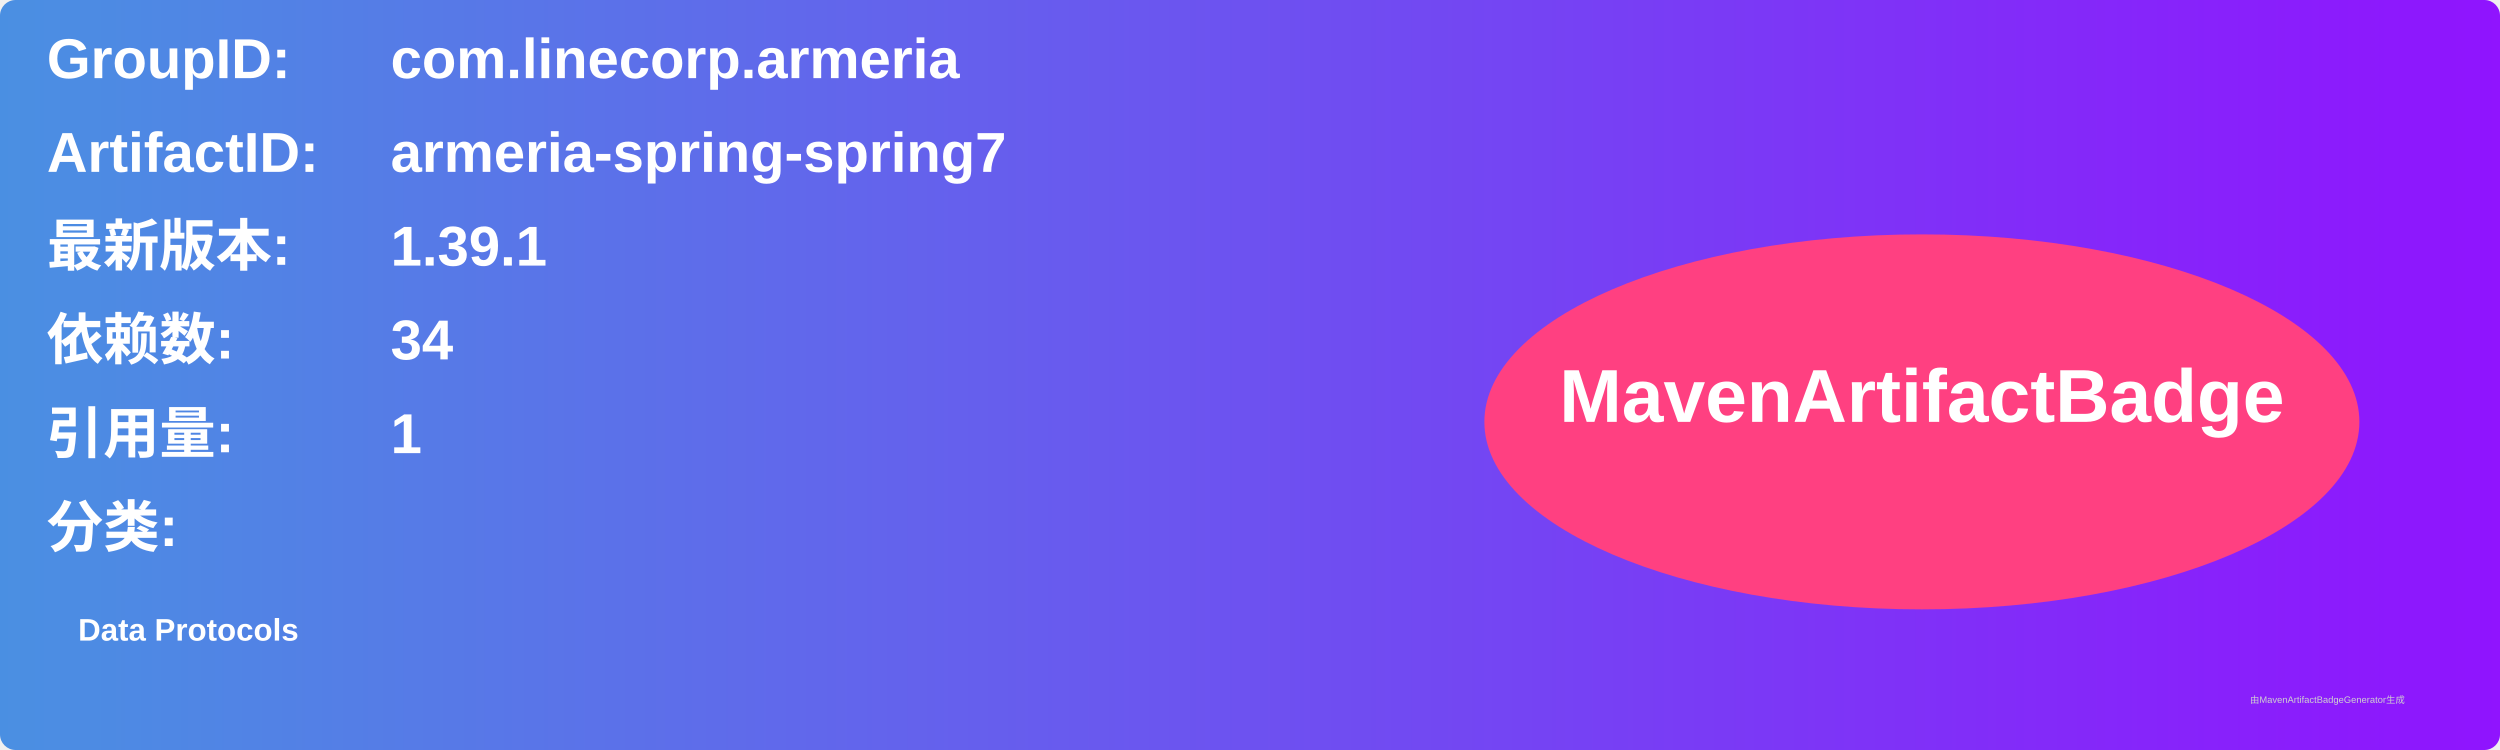
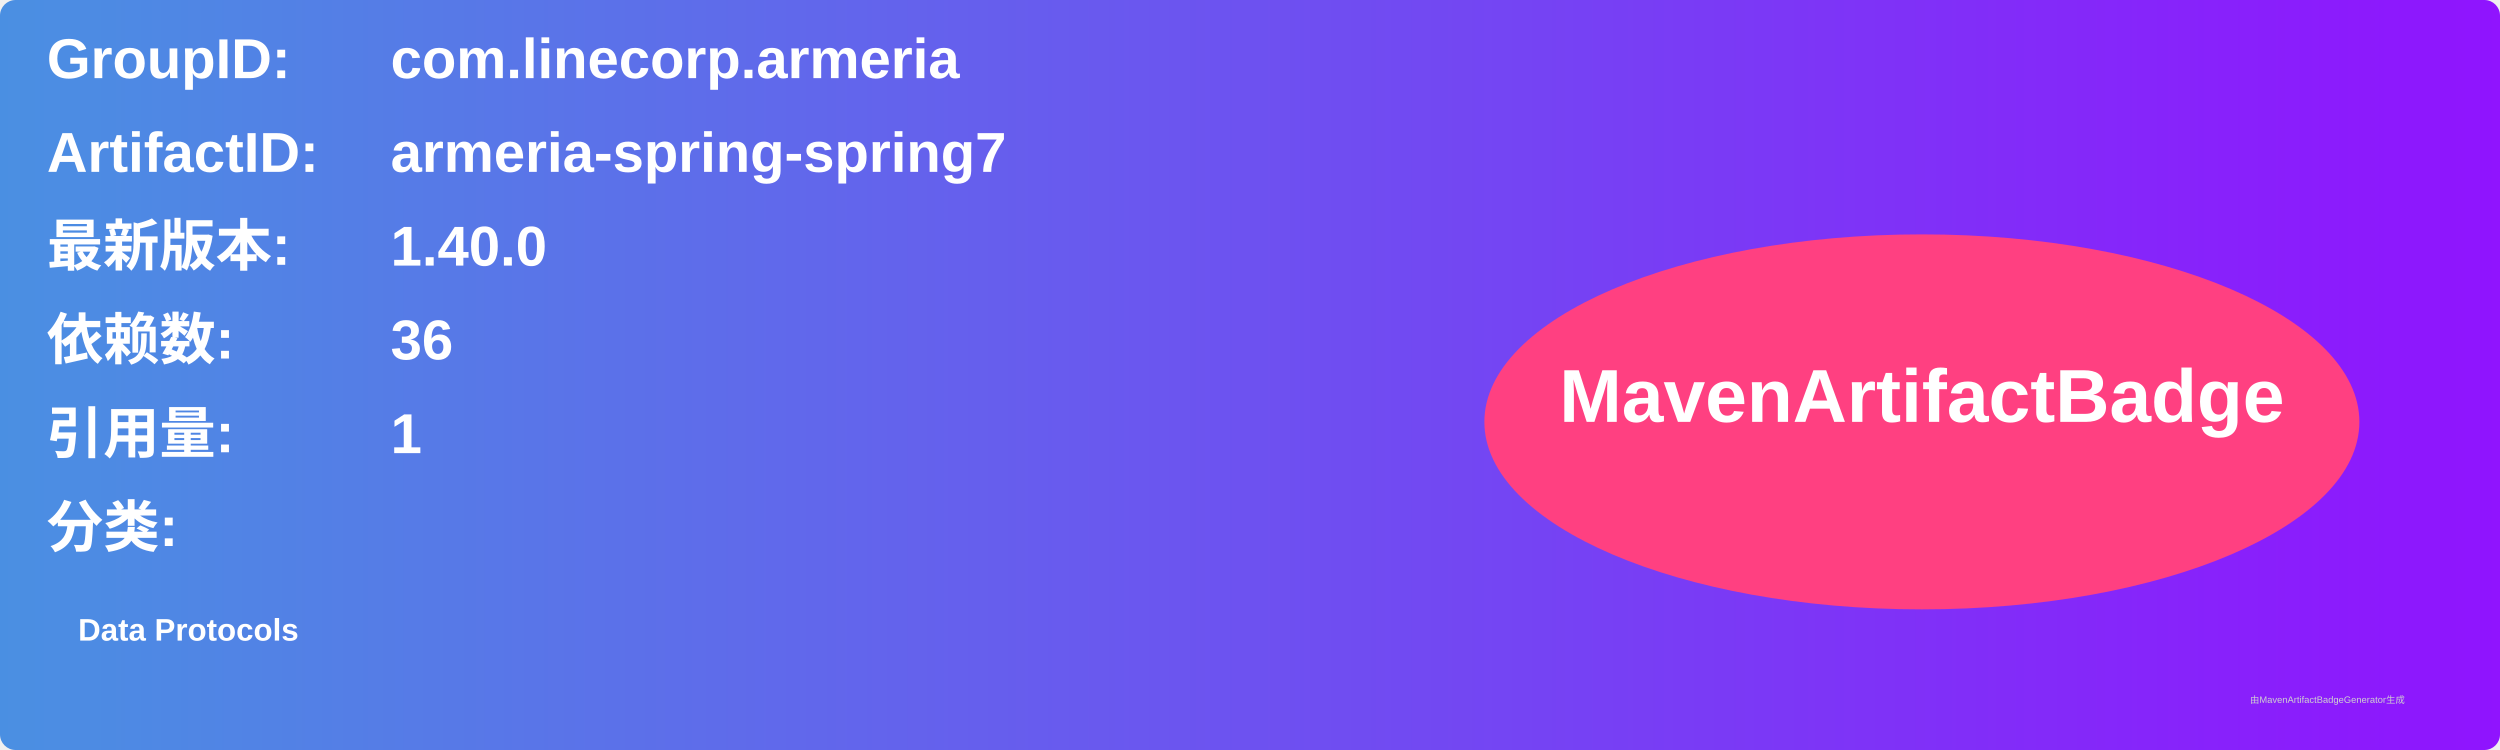
<svg xmlns="http://www.w3.org/2000/svg" width="800" height="240" viewBox="0 0 800 240">
  <linearGradient id="grad" x1="0%" y1="0%" x2="100%" y2="0%">
    <stop offset="0%" stop-color="#4a90e2" />
    <stop offset="100%" stop-color="#9013fe" />
  </linearGradient>
  <rect width="100%" height="100%" rx="5" ry="5" fill="url(#grad)" />
  <g transform="translate(15, 15)">
    <text x="0" y="10" font-family="Arial" font-size="18" fill="white" font-weight="bold" width="260">GroupID:</text>
    <text x="110" y="10" font-family="Arial" font-size="18" fill="white" font-weight="bold" width="460">com.linecorp.armeria</text>
    <text x="0" y="40" font-family="Arial" font-size="18" fill="white" font-weight="bold" width="260">ArtifactID:</text>
    <text x="110" y="40" font-family="Arial" font-size="18" fill="white" font-weight="bold" width="460">armeria-spring-spring7</text>
    <text x="0" y="70" font-family="Arial" font-size="18" fill="white" font-weight="bold">最新版本:</text>
    <text x="110" y="70" font-family="Arial" font-size="18" fill="white" font-weight="bold">
-       <tspan font-weight="bold">1.39.1</tspan>
+       <tspan font-weight="bold">1.40.0</tspan>
    </text>
    <text x="0" y="100" font-family="Arial" font-size="18" fill="white" font-weight="bold">依赖数: </text>
    <text x="110" y="100" font-family="Arial" font-size="18" fill="white">
-       <tspan font-weight="bold">34</tspan>
+       <tspan font-weight="bold">36</tspan>
    </text>
    <text x="0" y="130" font-family="Arial" font-size="18" fill="white" font-weight="bold">引用量: </text>
    <text x="110" y="130" font-family="Arial" font-size="18" fill="white">
      <tspan font-weight="bold">1</tspan>
    </text>
    <text x="0" y="160" font-family="Arial" font-size="18" fill="white" font-weight="bold">分类:</text>
    <text x="10" y="190" font-family="Arial" font-size="10" fill="white">
      <tspan font-weight="bold">Data Protocols</tspan>
    </text>
    <ellipse cx="600" cy="120" rx="140" ry="60" fill="#ff4081" />
    <text x="600" y="120" text-anchor="middle" font-family="Arial" font-size="24" fill="white" font-weight="bold">MavenArtifactBadge</text>
  </g>
  <text x="720" y="225" font-family="Arial" font-size="3" fill="#d0d0d0">由MavenArtifactBadgeGenerator生成</text>
</svg>
